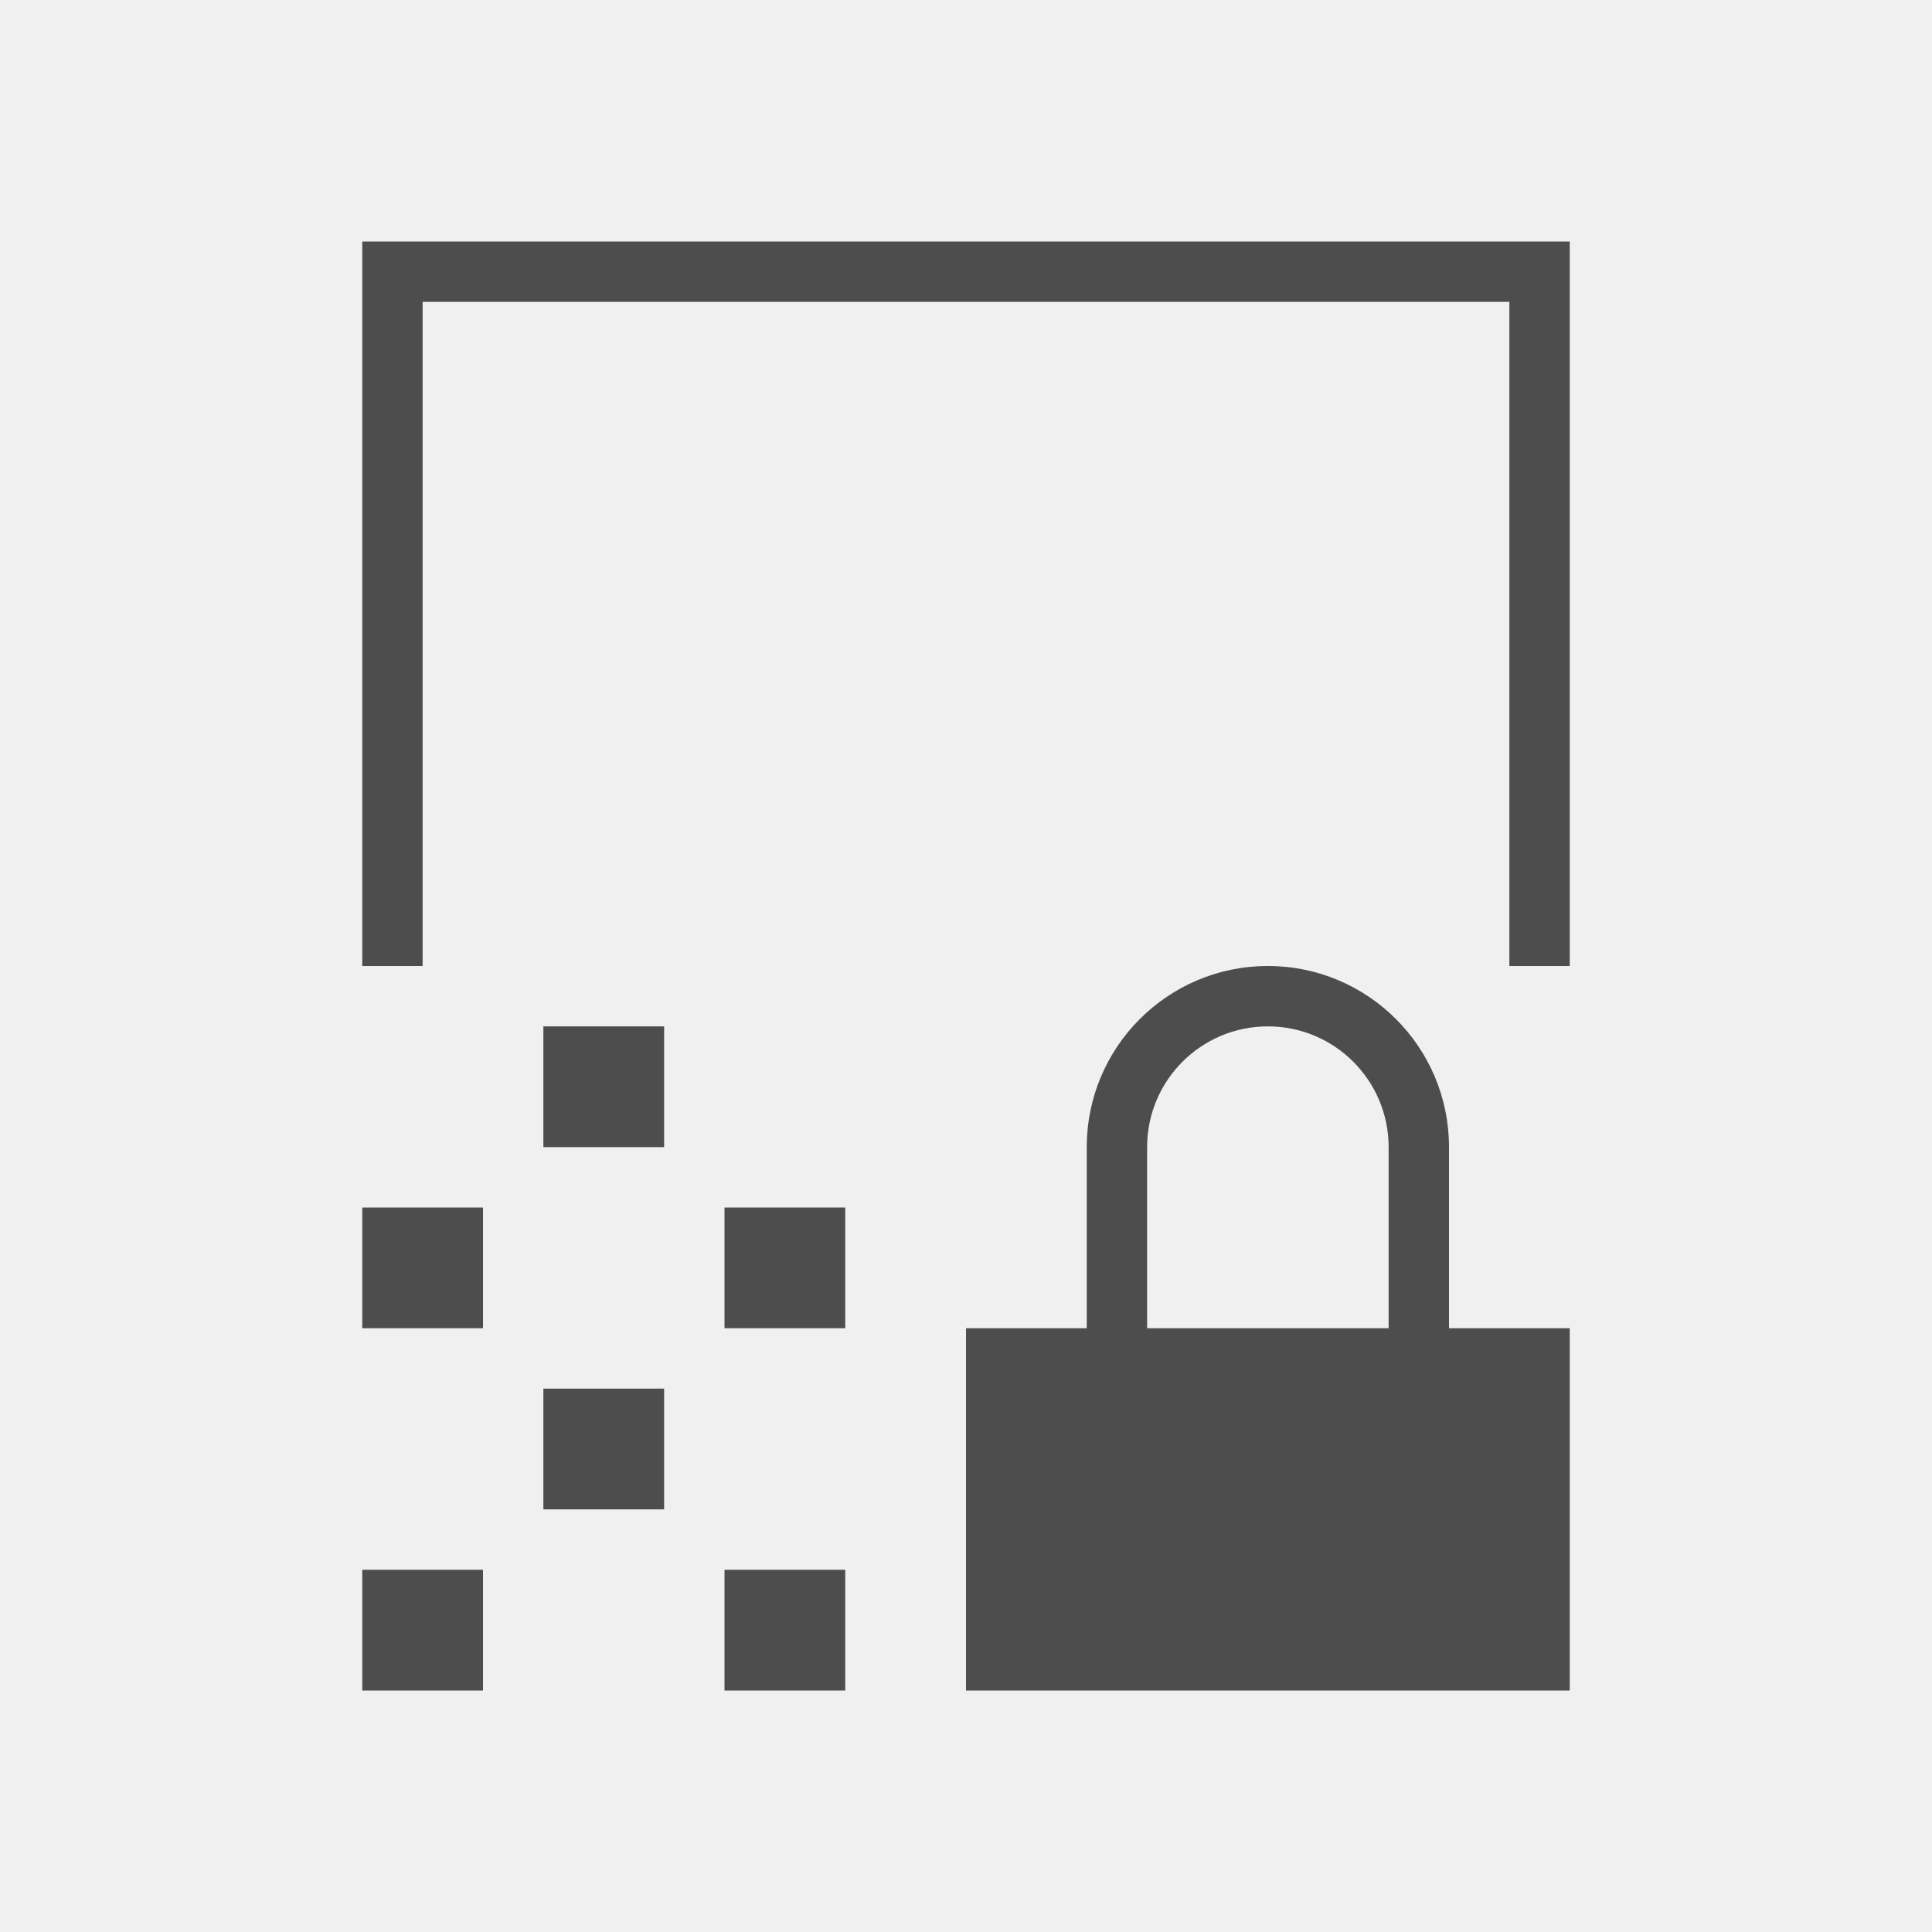
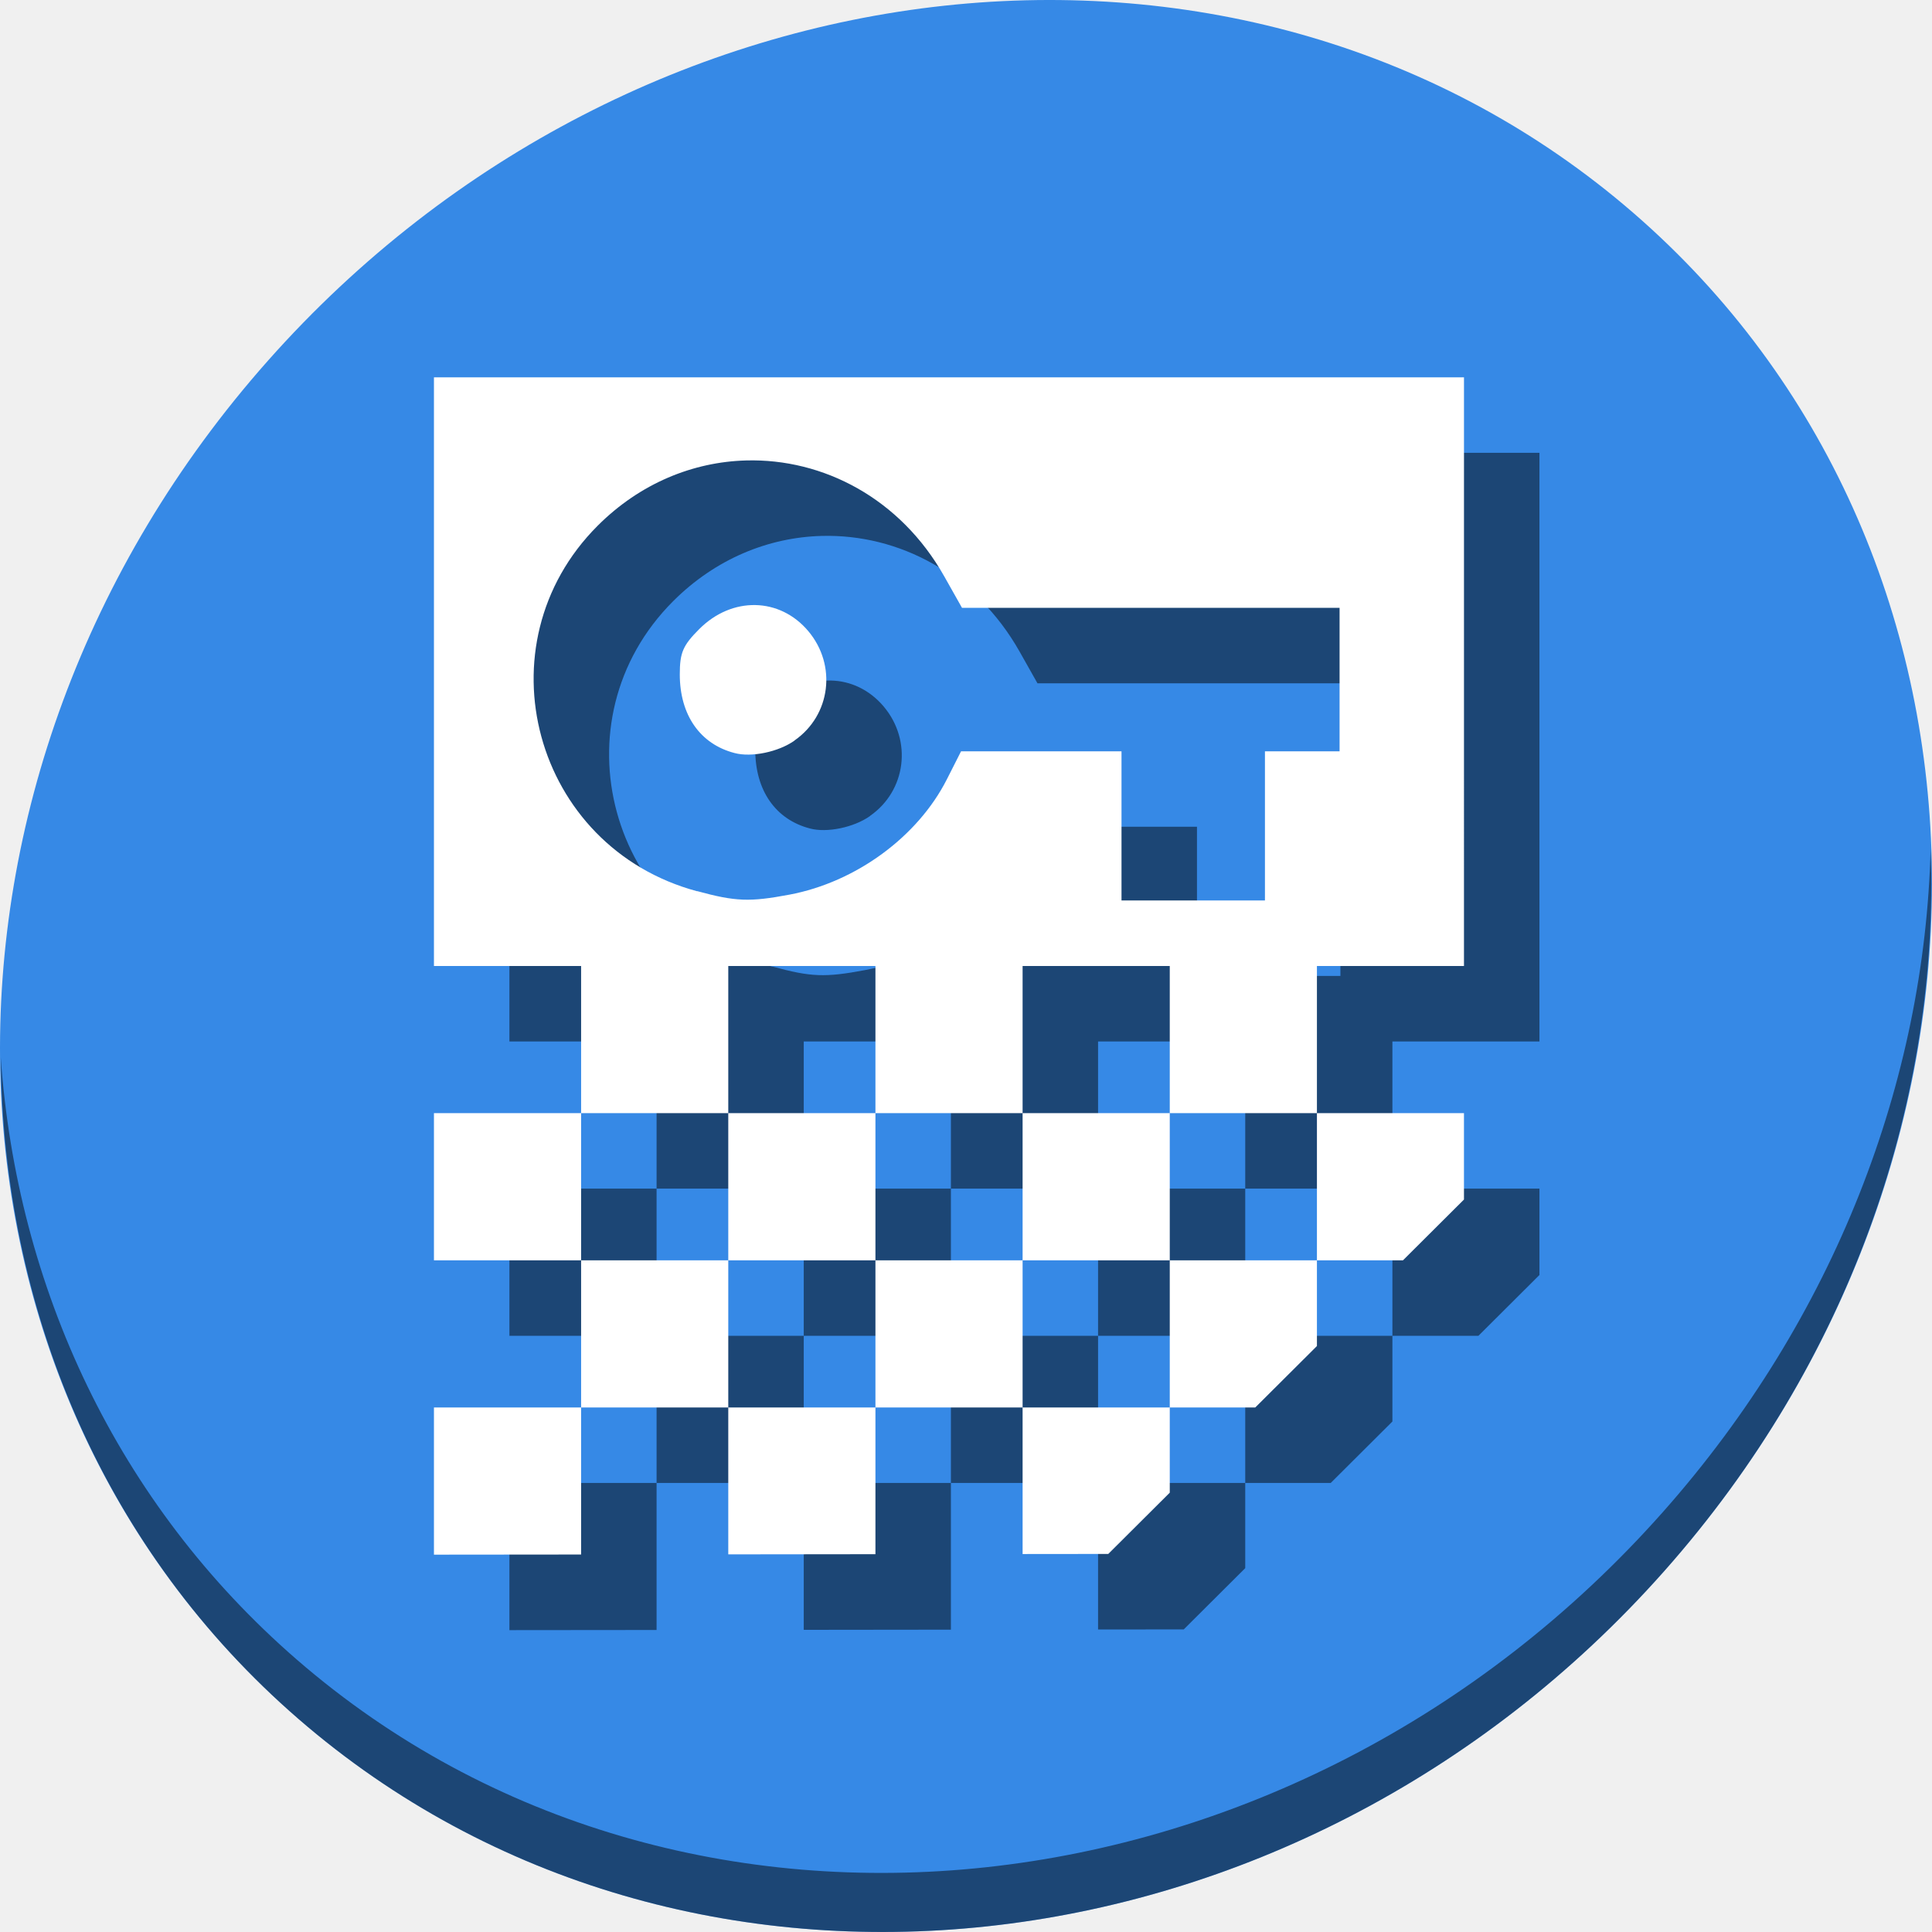
- <svg xmlns="http://www.w3.org/2000/svg" viewBox="0 0 32 32">
+ <svg xmlns="http://www.w3.org/2000/svg" viewBox="0 0 64 64" version="1.1" id="svg5" width="64" height="64">
  <defs id="defs3051">
    <style type="text/css" id="current-color-scheme">
      .ColorScheme-Text {
        color:#4d4d4d;
      }
      </style>
  </defs>
-   <path style="fill:currentColor;fill-opacity:1;stroke:none" d="M 6 4 L 6 16 L 7 16 L 7 5 L 25 5 L 25 16 L 26 16 L 26 4 L 6 4 z M 21 16 C 19.343 16 18 17.343 18 19 L 18 22 L 16 22 L 16 28 L 26 28 L 26 22 L 24 22 L 24 19 C 24 17.343 22.657 16 21 16 z M 9 17 L 9 19 L 11 19 L 11 17 L 9 17 z M 21 17 C 22.105 17 23 17.895 23 19 L 23 22 L 19 22 L 19 19 C 19 17.895 19.895 17 21 17 z M 6 20 L 6 22 L 8 22 L 8 20 L 6 20 z M 12 20 L 12 22 L 14 22 L 14 20 L 12 20 z M 9 23 L 9 25 L 11 25 L 11 23 L 9 23 z M 6 26 L 6 28 L 8 28 L 8 26 L 6 26 z M 12 26 L 12 28 L 14 28 L 14 26 L 12 26 z " id="path22" class="ColorScheme-Text" />
+   <g id="g850" transform="matrix(0.125,0,0,0.125,6.1868113e-8,56)">
+     <path style="fill:#3689e6;fill-opacity:1;stroke-width:11.11" d="m 432.913,-391.526 c 102.193,88.575 105.827,249.7 8.117,359.899 C 343.32,78.572 181.28,96.101 79.087,7.526 -23.106,-81.049 -26.74,-242.174 70.97,-352.373 168.68,-462.572 330.72,-480.101 432.913,-391.526 Z" id="path27-5" />
+     <path style="opacity:1;fill:#000000;fill-opacity:0.49;stroke-width:11.11" d="m 511.636,-223.096 c -1.551,61.312 -25.161,124.155 -70.966,175.814 C 342.959,62.917 180.919,80.446 78.726,-8.129 30.827,-49.644 4.497,-107.077 0.194,-167.771 0.799,-101.415 27.117,-37.518 79.079,7.519 181.272,96.094 343.32,78.556 441.022,-31.634 490.727,-87.692 514.027,-156.925 511.636,-223.096 Z" id="path51-6" />
+     <path style="fill:#000000;fill-opacity:0.49;stroke:none;stroke-width:1px;stroke-linecap:butt;stroke-linejoin:miter;stroke-opacity:1" d="m 135,-328 v 156 h 39 v 39 h 39 v -39 h 39 v 39 h 39 v -39 h 39 v 39 h 39 v -39 h 38.969 l 0.002,-156 z m 234,195 v 39 h 22.797 l 16.17,-16.111 V -133 Z m 0,39 h -39 v 39 h 22.654 L 369,-71.287 Z m -39,39 h -39 v 38.834 c 2.69,-0.005 27.588,-0.025 22.705,-0.025 L 330,-32.428 Z m -39,0 v -39 h -39 v 39 z m -39,0 h -39 v 38.924 c 23.112,-0.022 20.06,-0.026 39,-0.045 z m -39,0 v -39 h -39 v 39 z m -39,0 h -39 v 39 c 5.278,-0.006 26.661,-0.025 39,-0.037 z m 0,-39 v -39 h -39 v 39 z m 39,0 h 39 v -39 h -39 z m 78,0 h 39 v -39 h -39 z m -73.281,-211.975 c 20.472,-0.56 40.874,10.086 52.49,30.668 l 4.734,8.395 h 50.029 50.029 v 19.006 19.006 h -9.889 -9.889 v 19.766 19.766 h -19.006 -19.006 v -19.766 -19.766 h -21.26 -21.26 l -3.754,7.414 c -7.723,15.249 -24.126,27.263 -41.736,30.578 -10.508,1.978 -14.282,1.844 -24.463,-0.941 l 0.012,0.041 c -43.344,-11.651 -57.943,-65.291 -26.363,-96.871 11.282,-11.282 25.323,-16.912 39.33,-17.295 z m 2.449,38.322 c -5.195,-0.098 -10.528,2.019 -14.865,6.371 -4.332,4.332 -5.152,6.244 -5.152,12.016 0,10.737 5.381,18.464 14.506,20.824 4.467,1.211 11.625,-0.27 15.902,-3.297 l 0.004,-0.039 c 9.58,-6.66 11.248,-19.929 3.646,-28.965 -3.787,-4.5 -8.846,-6.813 -14.041,-6.91 z" id="path844" />
+     <path id="path39" d="m 115,-348 v 156 h 39 v 39 h 39 v -39 h 39 v 39 h 39 v -39 h 39 v 39 h 39 v -39 h 38.969 l 0.002,-156 z m 234,195 v 39 h 22.797 l 16.17,-16.111 V -153 Z m 0,39 h -39 v 39 h 22.654 L 349,-91.287 Z m -39,39 h -39 v 38.834 c 2.69,-0.005 27.588,-0.025 22.705,-0.025 L 310,-52.428 Z m -39,0 v -39 h -39 v 39 z m -39,0 h -39 v 38.924 c 23.112,-0.022 20.06,-0.026 39,-0.045 z m -39,0 v -39 h -39 v 39 z m -39,0 h -39 v 39 c 5.278,-0.006 26.661,-0.025 39,-0.037 z m 0,-39 v -39 h -39 v 39 z m 39,0 h 39 v -39 h -39 z m 78,0 h 39 v -39 h -39 z m -73.281,-211.975 c 20.472,-0.56 40.874,10.086 52.49,30.668 l 4.734,8.395 h 50.029 50.029 v 19.006 19.006 h -9.889 -9.889 v 19.766 19.766 h -19.006 -19.006 v -19.766 -19.766 h -21.26 -21.26 l -3.754,7.414 c -7.723,15.249 -24.126,27.263 -41.736,30.578 -10.508,1.978 -14.282,1.844 -24.463,-0.941 l 0.012,0.041 c -43.344,-11.651 -57.943,-65.291 -26.363,-96.871 11.282,-11.282 25.323,-16.912 39.33,-17.295 z m 2.449,38.322 c -5.195,-0.098 -10.528,2.019 -14.865,6.371 -4.332,4.332 -5.152,6.244 -5.152,12.016 0,10.737 5.381,18.464 14.506,20.824 4.467,1.211 11.625,-0.27 15.902,-3.297 l 0.004,-0.039 c 9.58,-6.66 11.248,-19.929 3.646,-28.965 -3.787,-4.5 -8.846,-6.813 -14.041,-6.91 z" style="fill:#ffffff;stroke:none;stroke-width:1px;stroke-linecap:butt;stroke-linejoin:miter;stroke-opacity:1" />
+   </g>
</svg>
